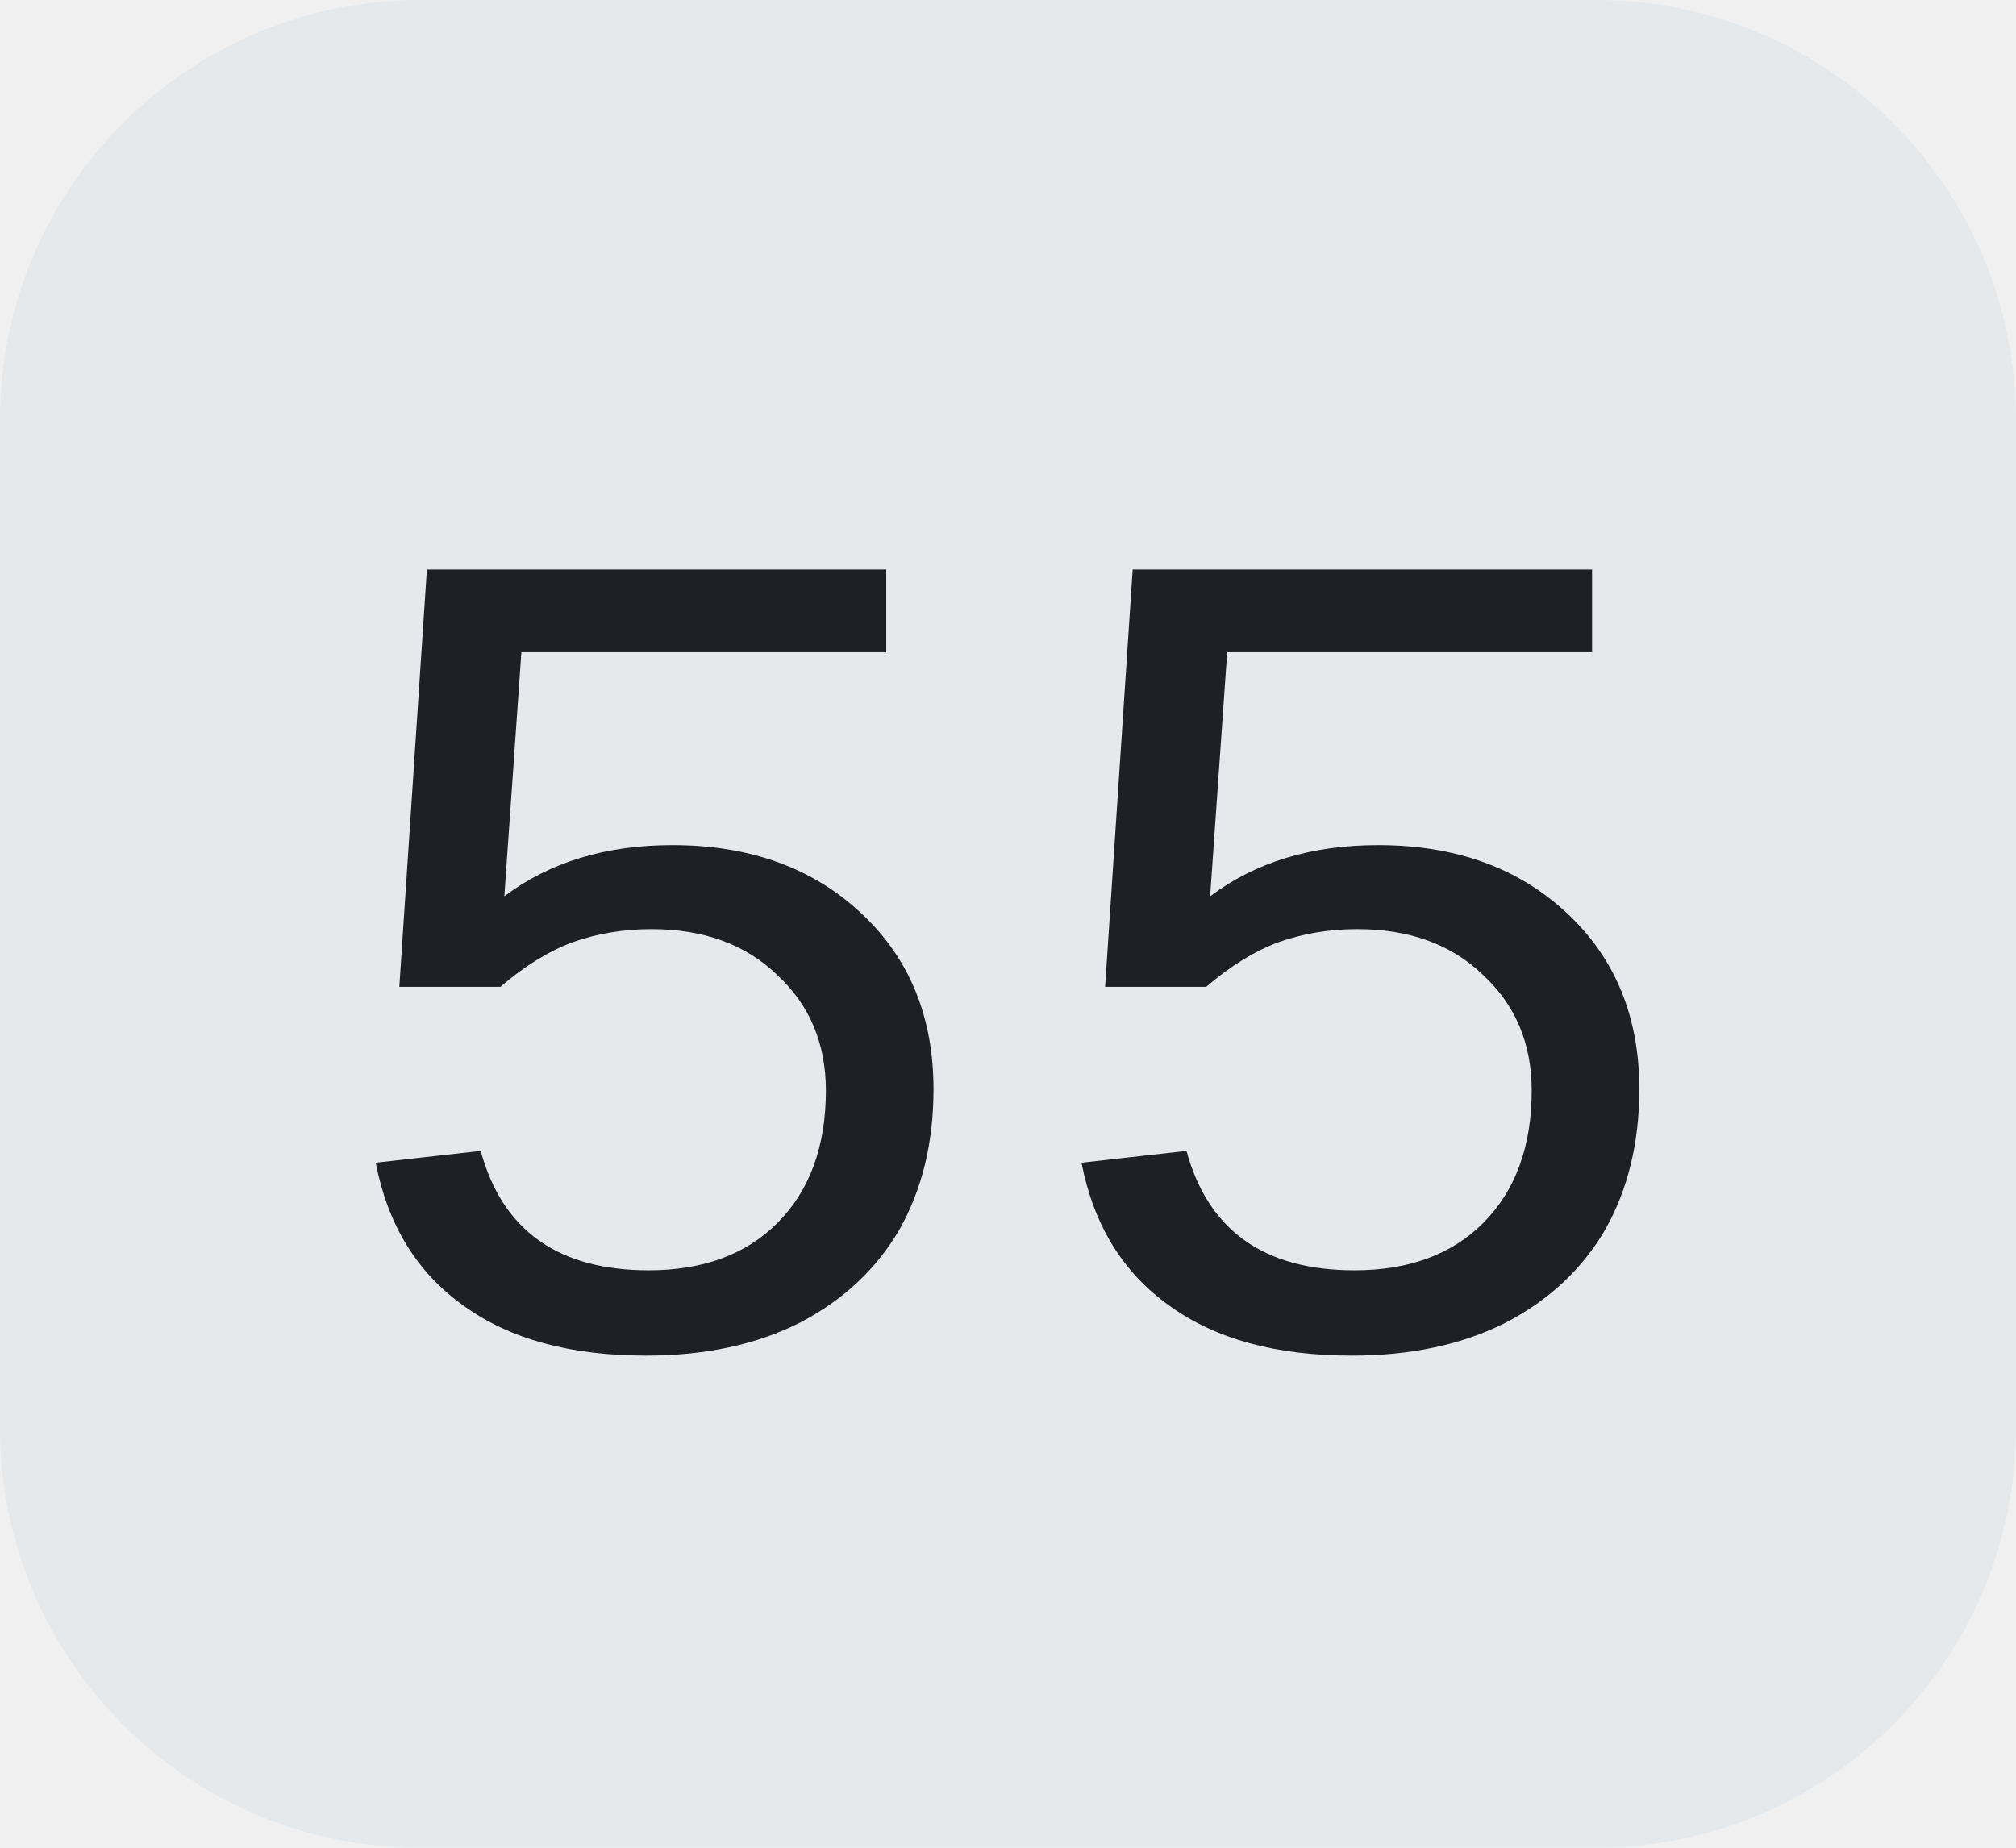
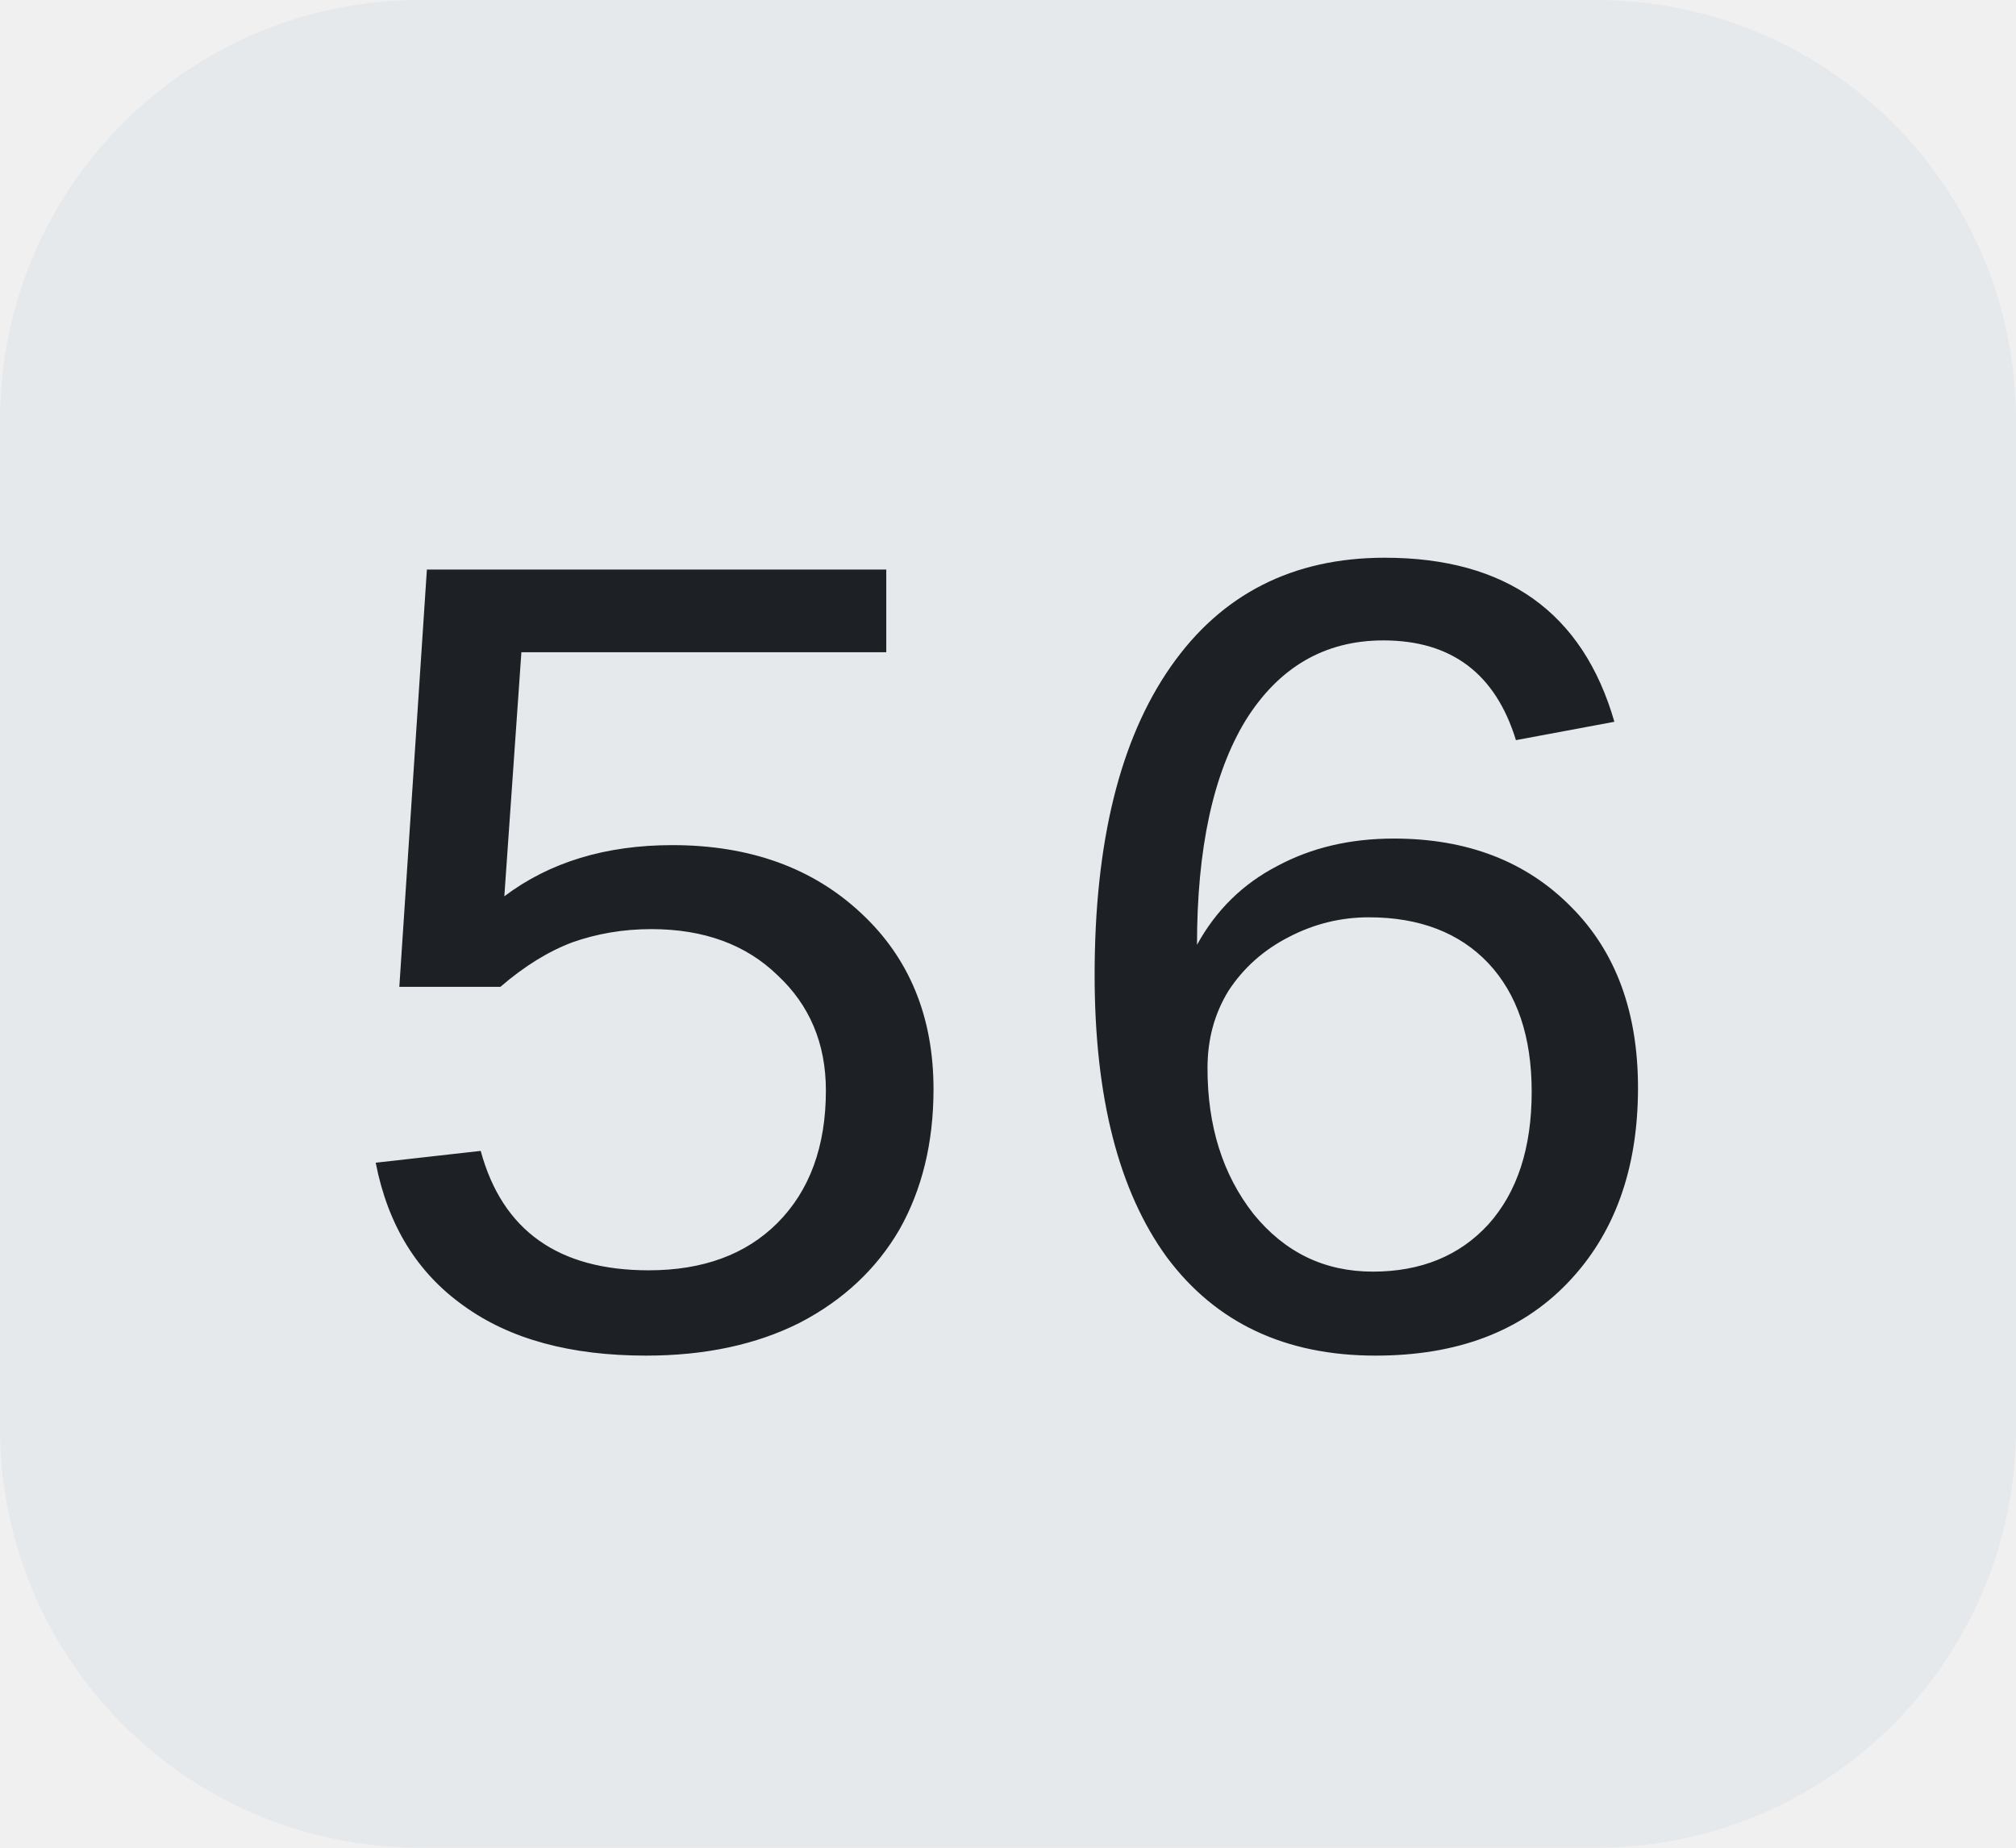
<svg xmlns="http://www.w3.org/2000/svg" width="24" height="22">
  <clipPath id="r">
    <rect width="24" height="22" rx="5" fill="#fff" />
  </clipPath>
  <g clip-path="url(#r)">
    <rect width="24" height="22" fill="#e5e9ec" />
  </g>
  <g fill="#1d2024" text-anchor="middle" font-family="Liberation Mono, monospace" text-rendering="geometricPrecision" font-size="14px">
-     <text x="12.0" y="16">55</text>
+     <text x="12.0" y="16">56</text>
  </g>
</svg>
